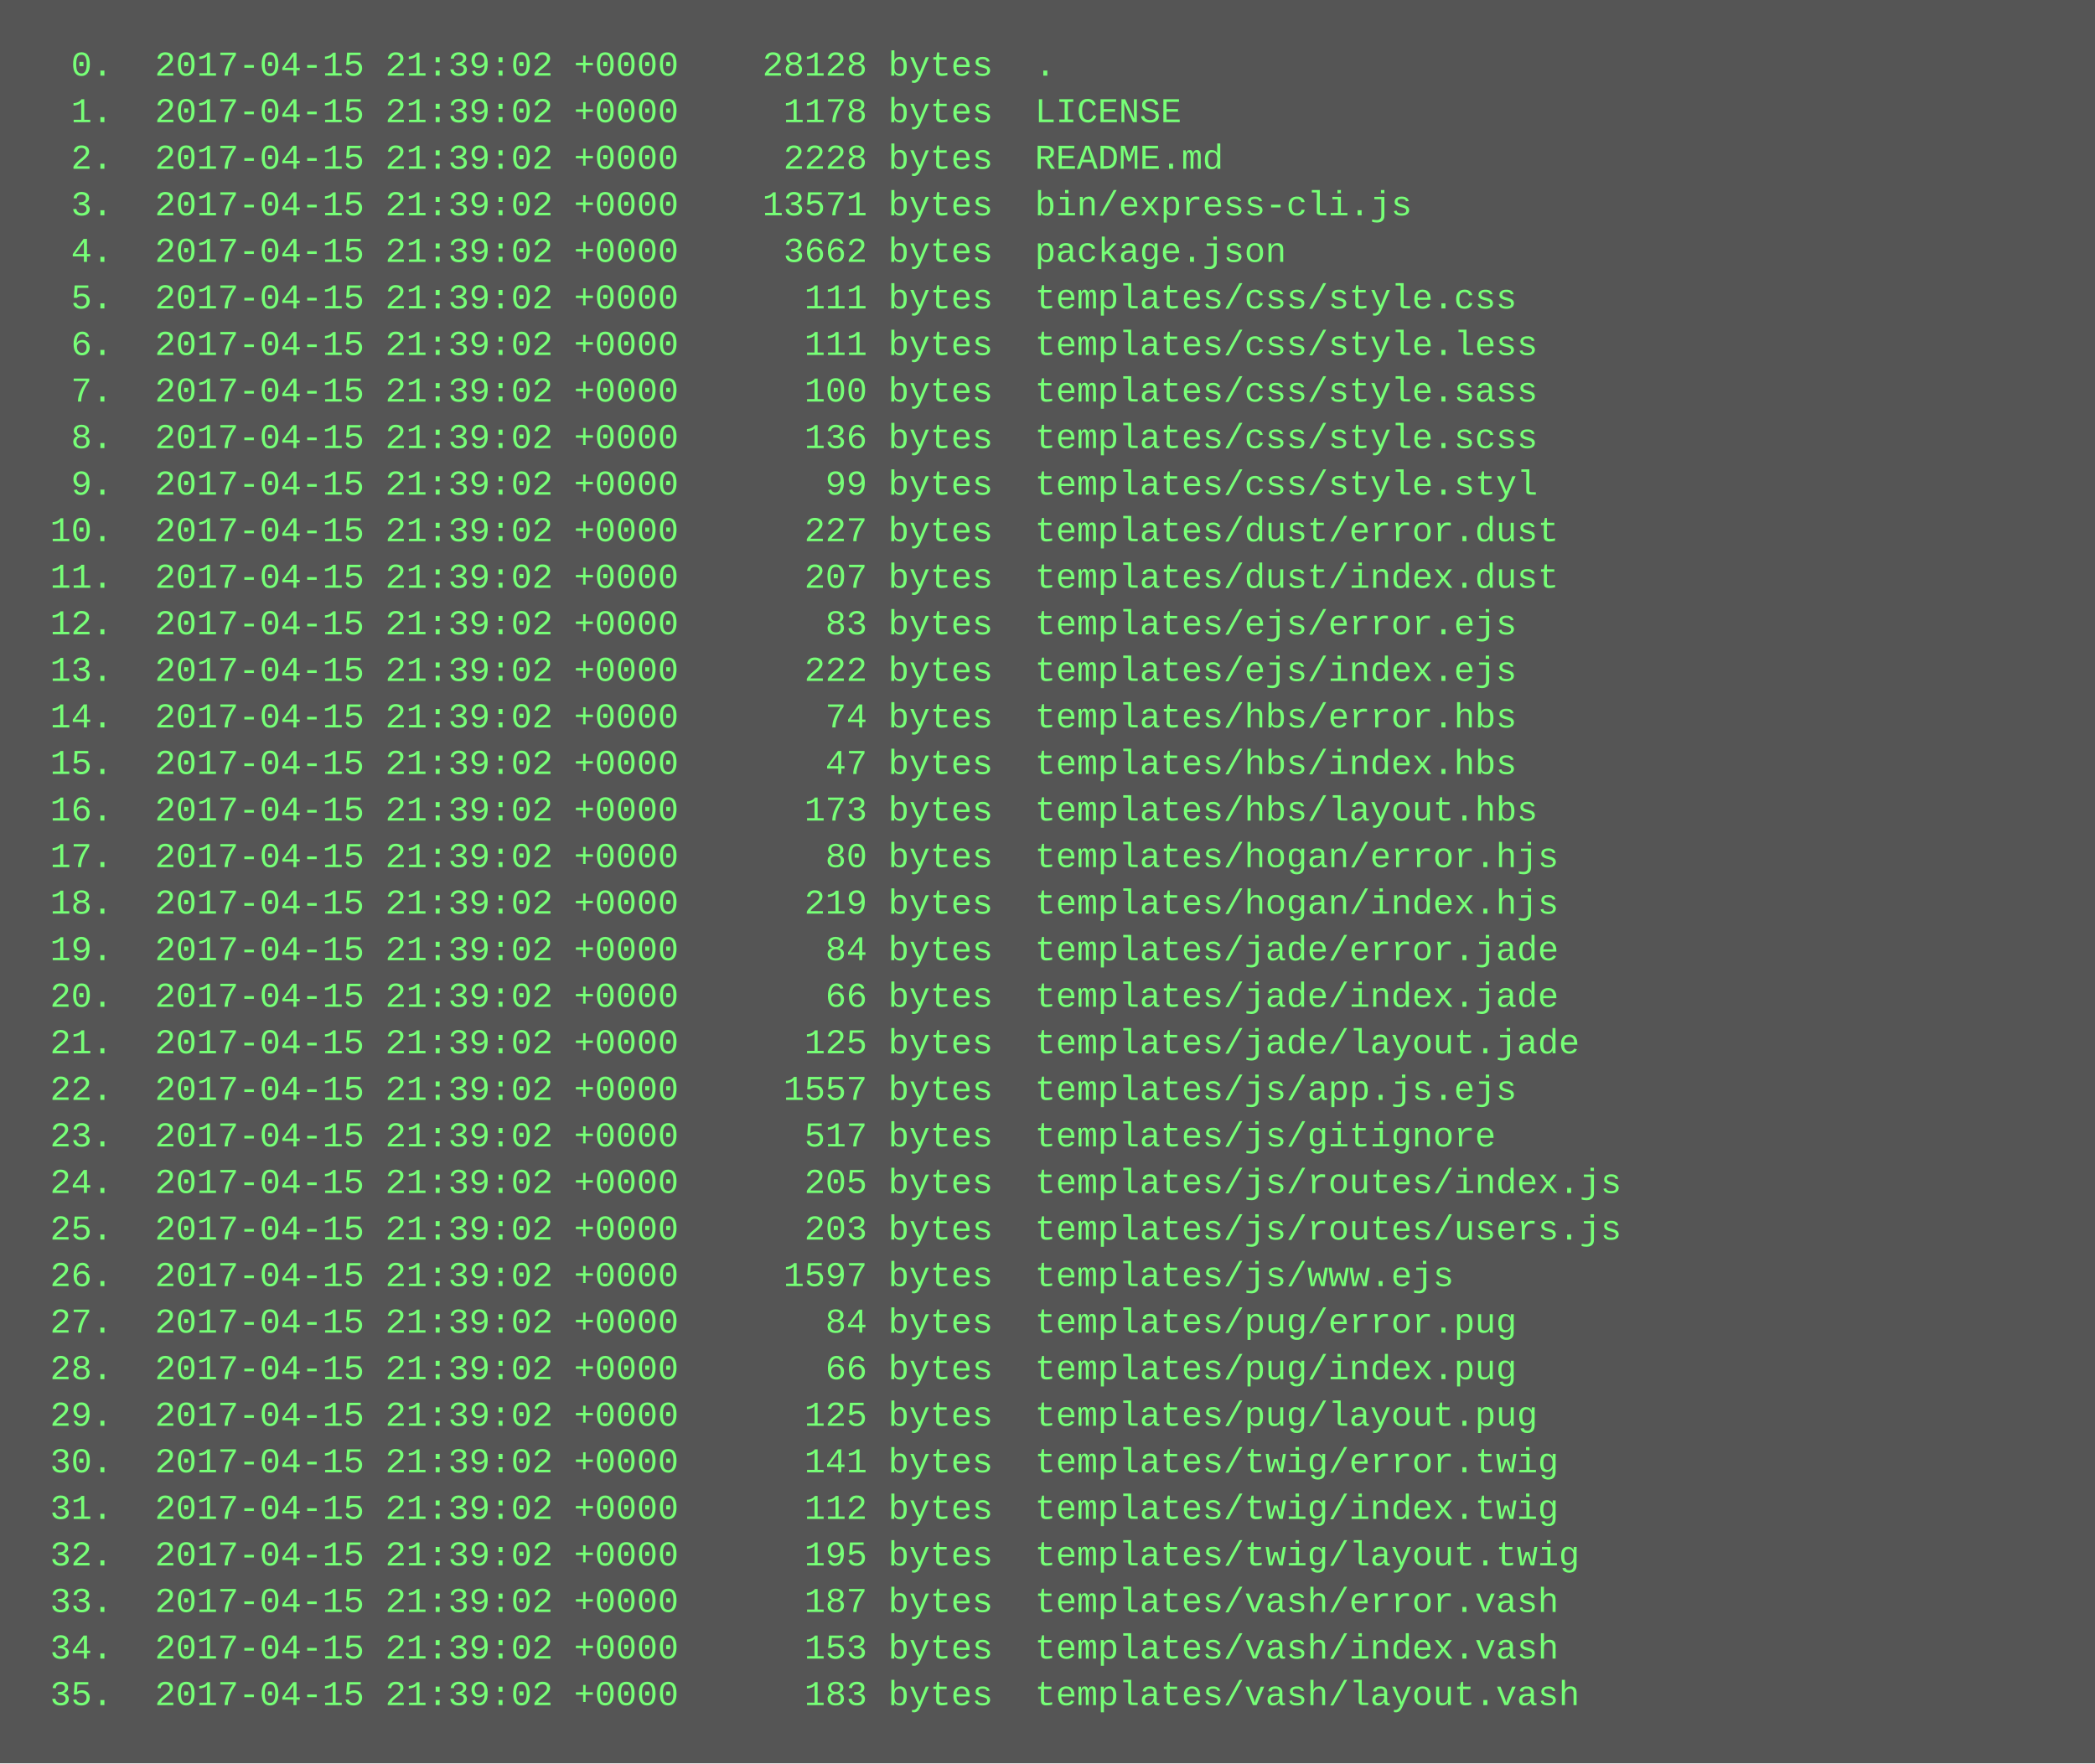
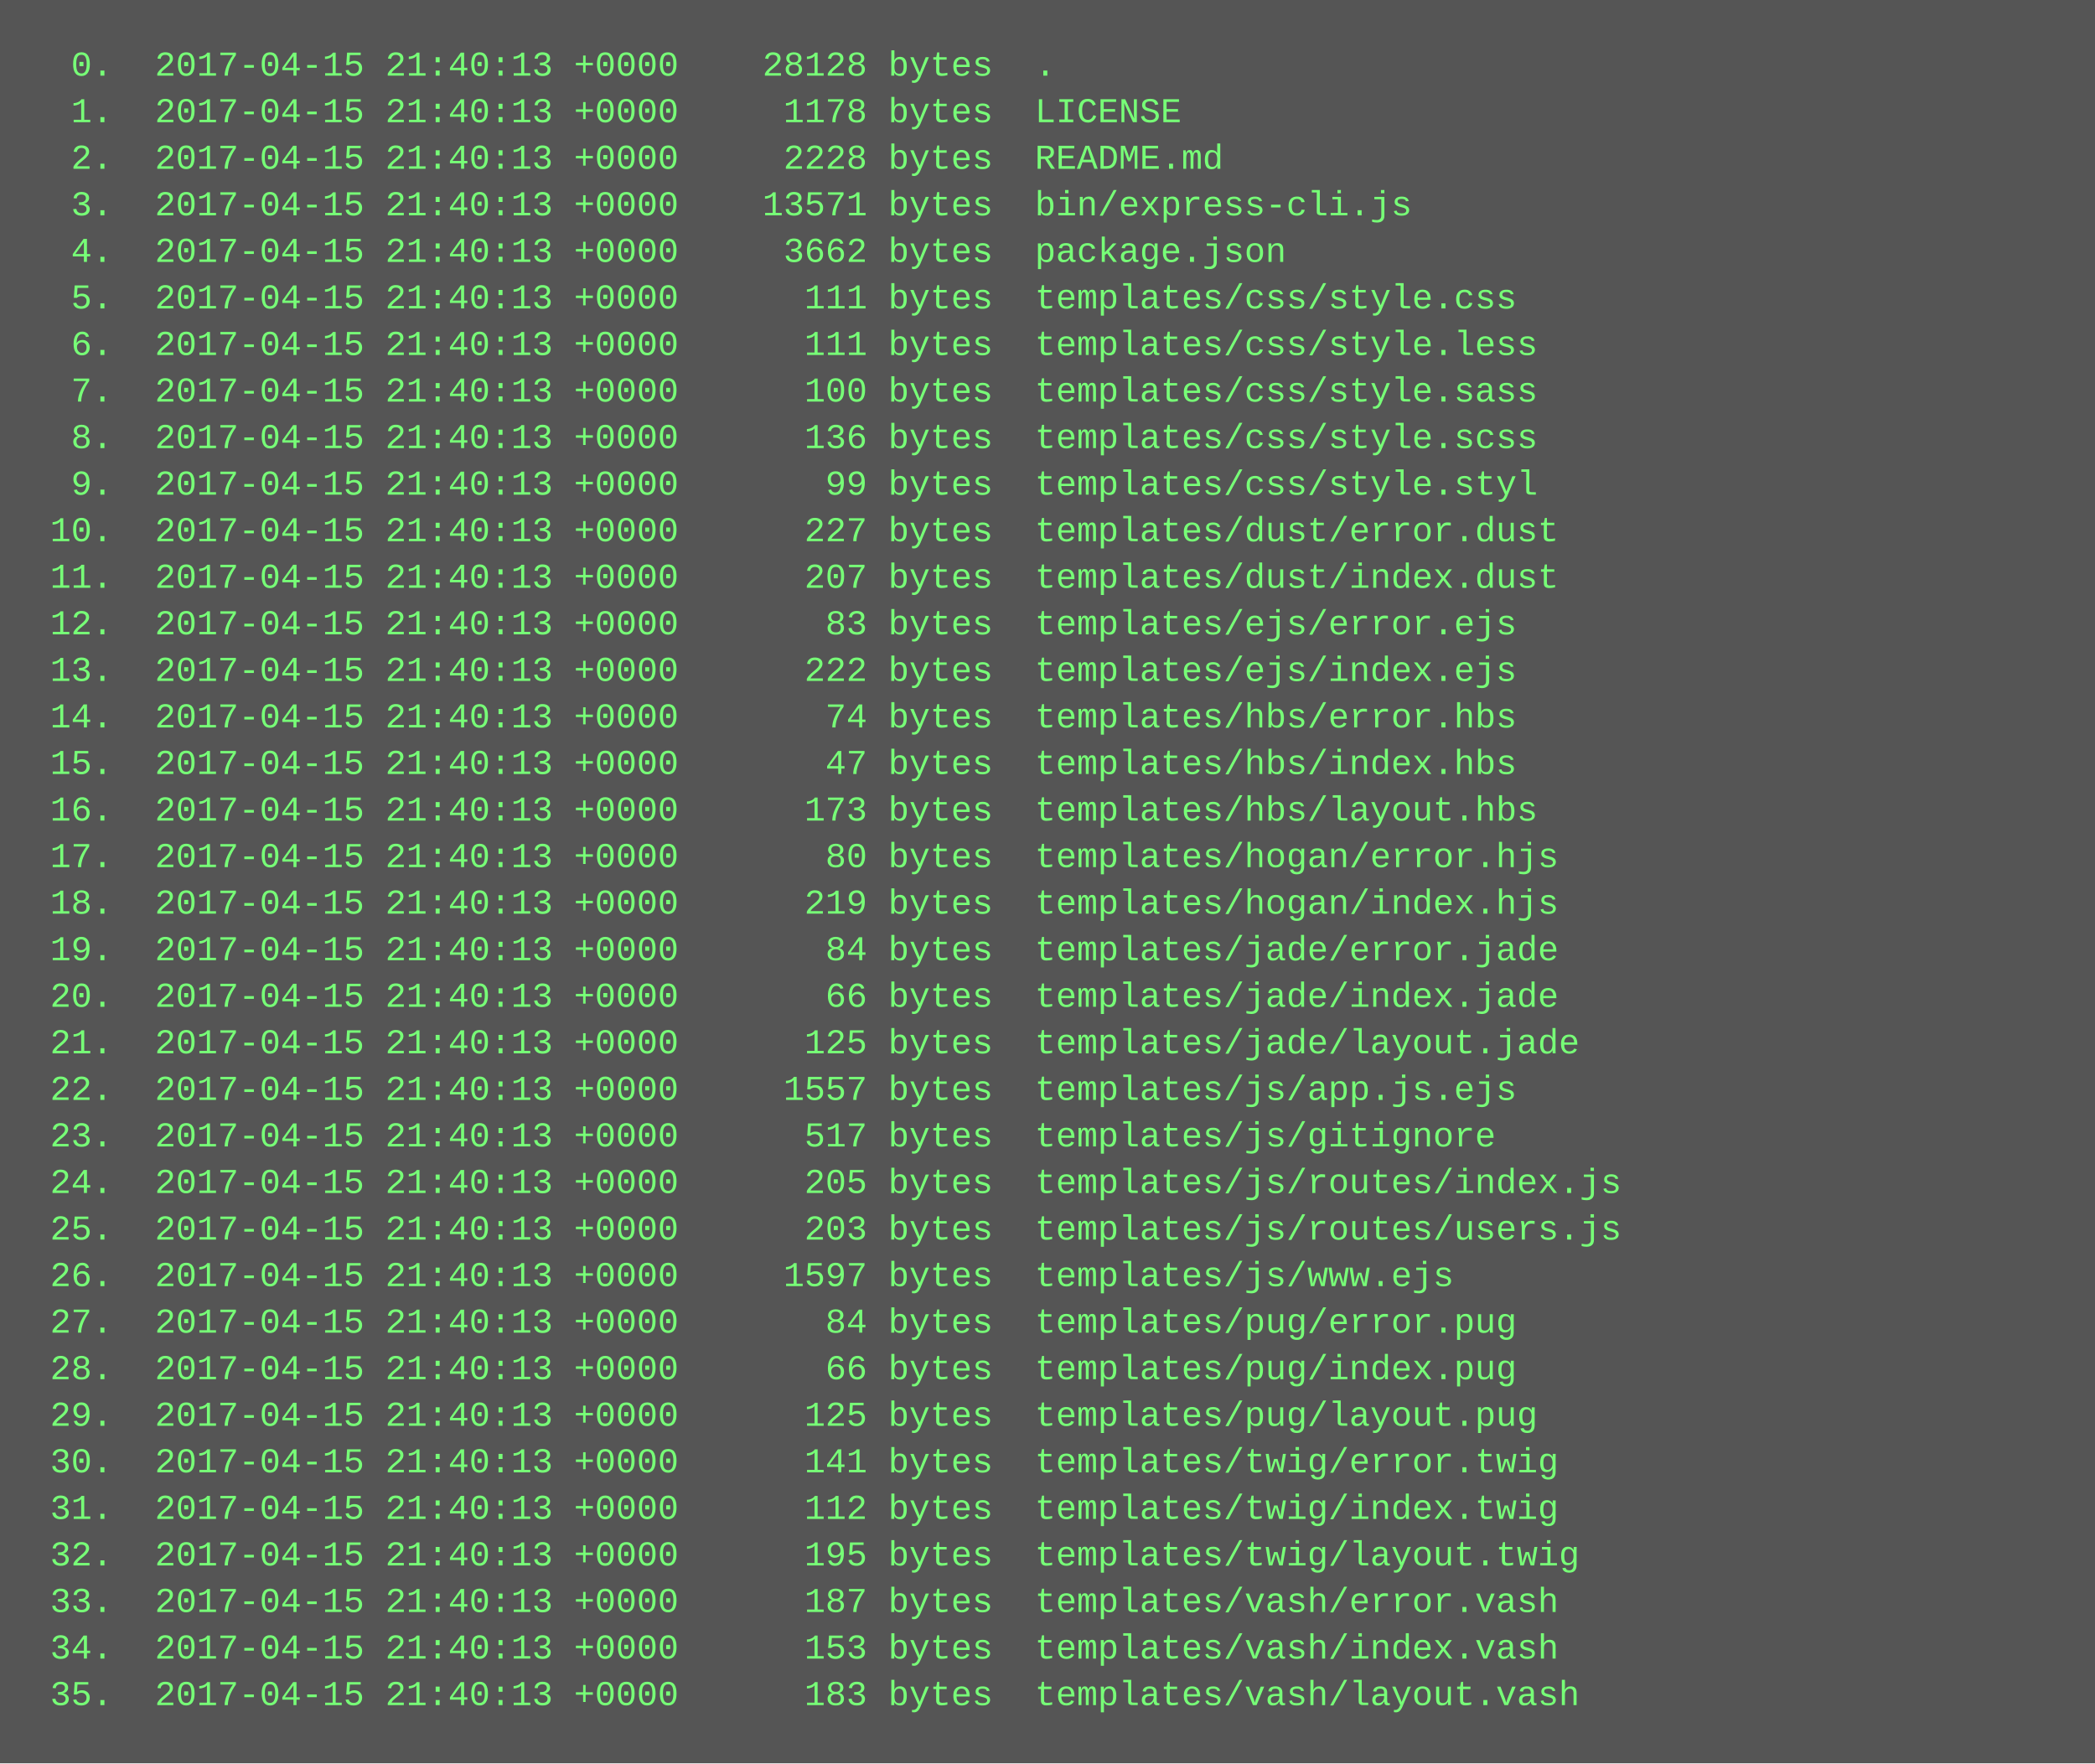
<svg xmlns="http://www.w3.org/2000/svg" height="606" width="720">
  <rect height="606" fill="#555" width="720" />
  <text fill="#7f7" font-family="Courier New" font-size="12" xml:space="preserve">
-     <tspan x="10" y="26">  0.  2017-04-15 21:39:02 +0000    28128 bytes  .</tspan>
-     <tspan x="10" y="42">  1.  2017-04-15 21:39:02 +0000     1178 bytes  LICENSE</tspan>
-     <tspan x="10" y="58">  2.  2017-04-15 21:39:02 +0000     2228 bytes  README.md</tspan>
-     <tspan x="10" y="74">  3.  2017-04-15 21:39:02 +0000    13571 bytes  bin/express-cli.js</tspan>
-     <tspan x="10" y="90">  4.  2017-04-15 21:39:02 +0000     3662 bytes  package.json</tspan>
-     <tspan x="10" y="106">  5.  2017-04-15 21:39:02 +0000      111 bytes  templates/css/style.css</tspan>
-     <tspan x="10" y="122">  6.  2017-04-15 21:39:02 +0000      111 bytes  templates/css/style.less</tspan>
-     <tspan x="10" y="138">  7.  2017-04-15 21:39:02 +0000      100 bytes  templates/css/style.sass</tspan>
-     <tspan x="10" y="154">  8.  2017-04-15 21:39:02 +0000      136 bytes  templates/css/style.scss</tspan>
-     <tspan x="10" y="170">  9.  2017-04-15 21:39:02 +0000       99 bytes  templates/css/style.styl</tspan>
-     <tspan x="10" y="186"> 10.  2017-04-15 21:39:02 +0000      227 bytes  templates/dust/error.dust</tspan>
-     <tspan x="10" y="202"> 11.  2017-04-15 21:39:02 +0000      207 bytes  templates/dust/index.dust</tspan>
-     <tspan x="10" y="218"> 12.  2017-04-15 21:39:02 +0000       83 bytes  templates/ejs/error.ejs</tspan>
-     <tspan x="10" y="234"> 13.  2017-04-15 21:39:02 +0000      222 bytes  templates/ejs/index.ejs</tspan>
-     <tspan x="10" y="250"> 14.  2017-04-15 21:39:02 +0000       74 bytes  templates/hbs/error.hbs</tspan>
-     <tspan x="10" y="266"> 15.  2017-04-15 21:39:02 +0000       47 bytes  templates/hbs/index.hbs</tspan>
-     <tspan x="10" y="282"> 16.  2017-04-15 21:39:02 +0000      173 bytes  templates/hbs/layout.hbs</tspan>
-     <tspan x="10" y="298"> 17.  2017-04-15 21:39:02 +0000       80 bytes  templates/hogan/error.hjs</tspan>
-     <tspan x="10" y="314"> 18.  2017-04-15 21:39:02 +0000      219 bytes  templates/hogan/index.hjs</tspan>
-     <tspan x="10" y="330"> 19.  2017-04-15 21:39:02 +0000       84 bytes  templates/jade/error.jade</tspan>
-     <tspan x="10" y="346"> 20.  2017-04-15 21:39:02 +0000       66 bytes  templates/jade/index.jade</tspan>
-     <tspan x="10" y="362"> 21.  2017-04-15 21:39:02 +0000      125 bytes  templates/jade/layout.jade</tspan>
-     <tspan x="10" y="378"> 22.  2017-04-15 21:39:02 +0000     1557 bytes  templates/js/app.js.ejs</tspan>
-     <tspan x="10" y="394"> 23.  2017-04-15 21:39:02 +0000      517 bytes  templates/js/gitignore</tspan>
-     <tspan x="10" y="410"> 24.  2017-04-15 21:39:02 +0000      205 bytes  templates/js/routes/index.js</tspan>
-     <tspan x="10" y="426"> 25.  2017-04-15 21:39:02 +0000      203 bytes  templates/js/routes/users.js</tspan>
-     <tspan x="10" y="442"> 26.  2017-04-15 21:39:02 +0000     1597 bytes  templates/js/www.ejs</tspan>
-     <tspan x="10" y="458"> 27.  2017-04-15 21:39:02 +0000       84 bytes  templates/pug/error.pug</tspan>
-     <tspan x="10" y="474"> 28.  2017-04-15 21:39:02 +0000       66 bytes  templates/pug/index.pug</tspan>
-     <tspan x="10" y="490"> 29.  2017-04-15 21:39:02 +0000      125 bytes  templates/pug/layout.pug</tspan>
-     <tspan x="10" y="506"> 30.  2017-04-15 21:39:02 +0000      141 bytes  templates/twig/error.twig</tspan>
-     <tspan x="10" y="522"> 31.  2017-04-15 21:39:02 +0000      112 bytes  templates/twig/index.twig</tspan>
-     <tspan x="10" y="538"> 32.  2017-04-15 21:39:02 +0000      195 bytes  templates/twig/layout.twig</tspan>
-     <tspan x="10" y="554"> 33.  2017-04-15 21:39:02 +0000      187 bytes  templates/vash/error.vash</tspan>
-     <tspan x="10" y="570"> 34.  2017-04-15 21:39:02 +0000      153 bytes  templates/vash/index.vash</tspan>
-     <tspan x="10" y="586"> 35.  2017-04-15 21:39:02 +0000      183 bytes  templates/vash/layout.vash</tspan>
+     <tspan x="10" y="26">  0.  2017-04-15 21:40:13 +0000    28128 bytes  .</tspan>
+     <tspan x="10" y="42">  1.  2017-04-15 21:40:13 +0000     1178 bytes  LICENSE</tspan>
+     <tspan x="10" y="58">  2.  2017-04-15 21:40:13 +0000     2228 bytes  README.md</tspan>
+     <tspan x="10" y="74">  3.  2017-04-15 21:40:13 +0000    13571 bytes  bin/express-cli.js</tspan>
+     <tspan x="10" y="90">  4.  2017-04-15 21:40:13 +0000     3662 bytes  package.json</tspan>
+     <tspan x="10" y="106">  5.  2017-04-15 21:40:13 +0000      111 bytes  templates/css/style.css</tspan>
+     <tspan x="10" y="122">  6.  2017-04-15 21:40:13 +0000      111 bytes  templates/css/style.less</tspan>
+     <tspan x="10" y="138">  7.  2017-04-15 21:40:13 +0000      100 bytes  templates/css/style.sass</tspan>
+     <tspan x="10" y="154">  8.  2017-04-15 21:40:13 +0000      136 bytes  templates/css/style.scss</tspan>
+     <tspan x="10" y="170">  9.  2017-04-15 21:40:13 +0000       99 bytes  templates/css/style.styl</tspan>
+     <tspan x="10" y="186"> 10.  2017-04-15 21:40:13 +0000      227 bytes  templates/dust/error.dust</tspan>
+     <tspan x="10" y="202"> 11.  2017-04-15 21:40:13 +0000      207 bytes  templates/dust/index.dust</tspan>
+     <tspan x="10" y="218"> 12.  2017-04-15 21:40:13 +0000       83 bytes  templates/ejs/error.ejs</tspan>
+     <tspan x="10" y="234"> 13.  2017-04-15 21:40:13 +0000      222 bytes  templates/ejs/index.ejs</tspan>
+     <tspan x="10" y="250"> 14.  2017-04-15 21:40:13 +0000       74 bytes  templates/hbs/error.hbs</tspan>
+     <tspan x="10" y="266"> 15.  2017-04-15 21:40:13 +0000       47 bytes  templates/hbs/index.hbs</tspan>
+     <tspan x="10" y="282"> 16.  2017-04-15 21:40:13 +0000      173 bytes  templates/hbs/layout.hbs</tspan>
+     <tspan x="10" y="298"> 17.  2017-04-15 21:40:13 +0000       80 bytes  templates/hogan/error.hjs</tspan>
+     <tspan x="10" y="314"> 18.  2017-04-15 21:40:13 +0000      219 bytes  templates/hogan/index.hjs</tspan>
+     <tspan x="10" y="330"> 19.  2017-04-15 21:40:13 +0000       84 bytes  templates/jade/error.jade</tspan>
+     <tspan x="10" y="346"> 20.  2017-04-15 21:40:13 +0000       66 bytes  templates/jade/index.jade</tspan>
+     <tspan x="10" y="362"> 21.  2017-04-15 21:40:13 +0000      125 bytes  templates/jade/layout.jade</tspan>
+     <tspan x="10" y="378"> 22.  2017-04-15 21:40:13 +0000     1557 bytes  templates/js/app.js.ejs</tspan>
+     <tspan x="10" y="394"> 23.  2017-04-15 21:40:13 +0000      517 bytes  templates/js/gitignore</tspan>
+     <tspan x="10" y="410"> 24.  2017-04-15 21:40:13 +0000      205 bytes  templates/js/routes/index.js</tspan>
+     <tspan x="10" y="426"> 25.  2017-04-15 21:40:13 +0000      203 bytes  templates/js/routes/users.js</tspan>
+     <tspan x="10" y="442"> 26.  2017-04-15 21:40:13 +0000     1597 bytes  templates/js/www.ejs</tspan>
+     <tspan x="10" y="458"> 27.  2017-04-15 21:40:13 +0000       84 bytes  templates/pug/error.pug</tspan>
+     <tspan x="10" y="474"> 28.  2017-04-15 21:40:13 +0000       66 bytes  templates/pug/index.pug</tspan>
+     <tspan x="10" y="490"> 29.  2017-04-15 21:40:13 +0000      125 bytes  templates/pug/layout.pug</tspan>
+     <tspan x="10" y="506"> 30.  2017-04-15 21:40:13 +0000      141 bytes  templates/twig/error.twig</tspan>
+     <tspan x="10" y="522"> 31.  2017-04-15 21:40:13 +0000      112 bytes  templates/twig/index.twig</tspan>
+     <tspan x="10" y="538"> 32.  2017-04-15 21:40:13 +0000      195 bytes  templates/twig/layout.twig</tspan>
+     <tspan x="10" y="554"> 33.  2017-04-15 21:40:13 +0000      187 bytes  templates/vash/error.vash</tspan>
+     <tspan x="10" y="570"> 34.  2017-04-15 21:40:13 +0000      153 bytes  templates/vash/index.vash</tspan>
+     <tspan x="10" y="586"> 35.  2017-04-15 21:40:13 +0000      183 bytes  templates/vash/layout.vash</tspan>
  </text>
</svg>
